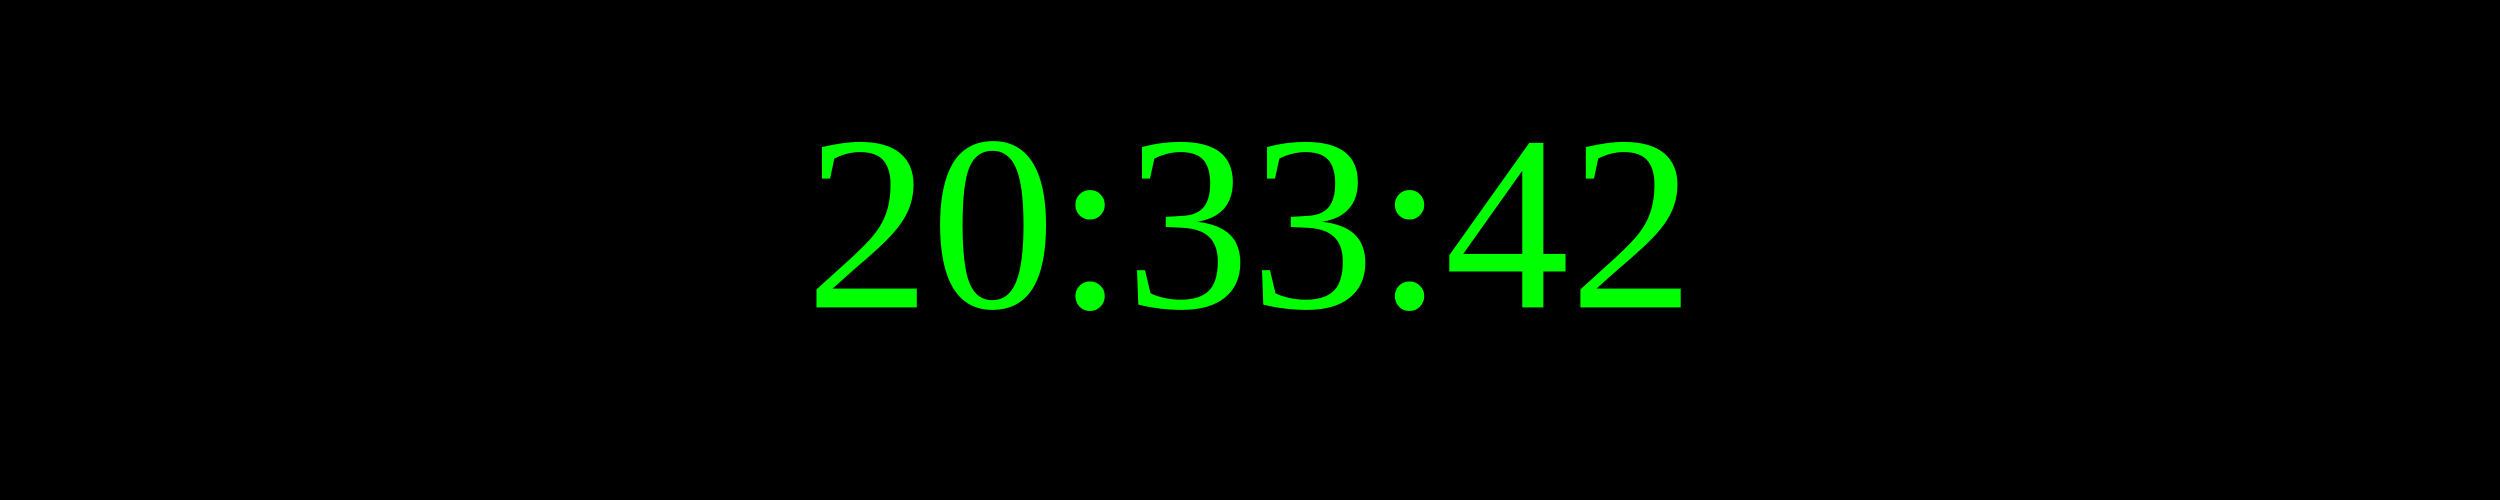
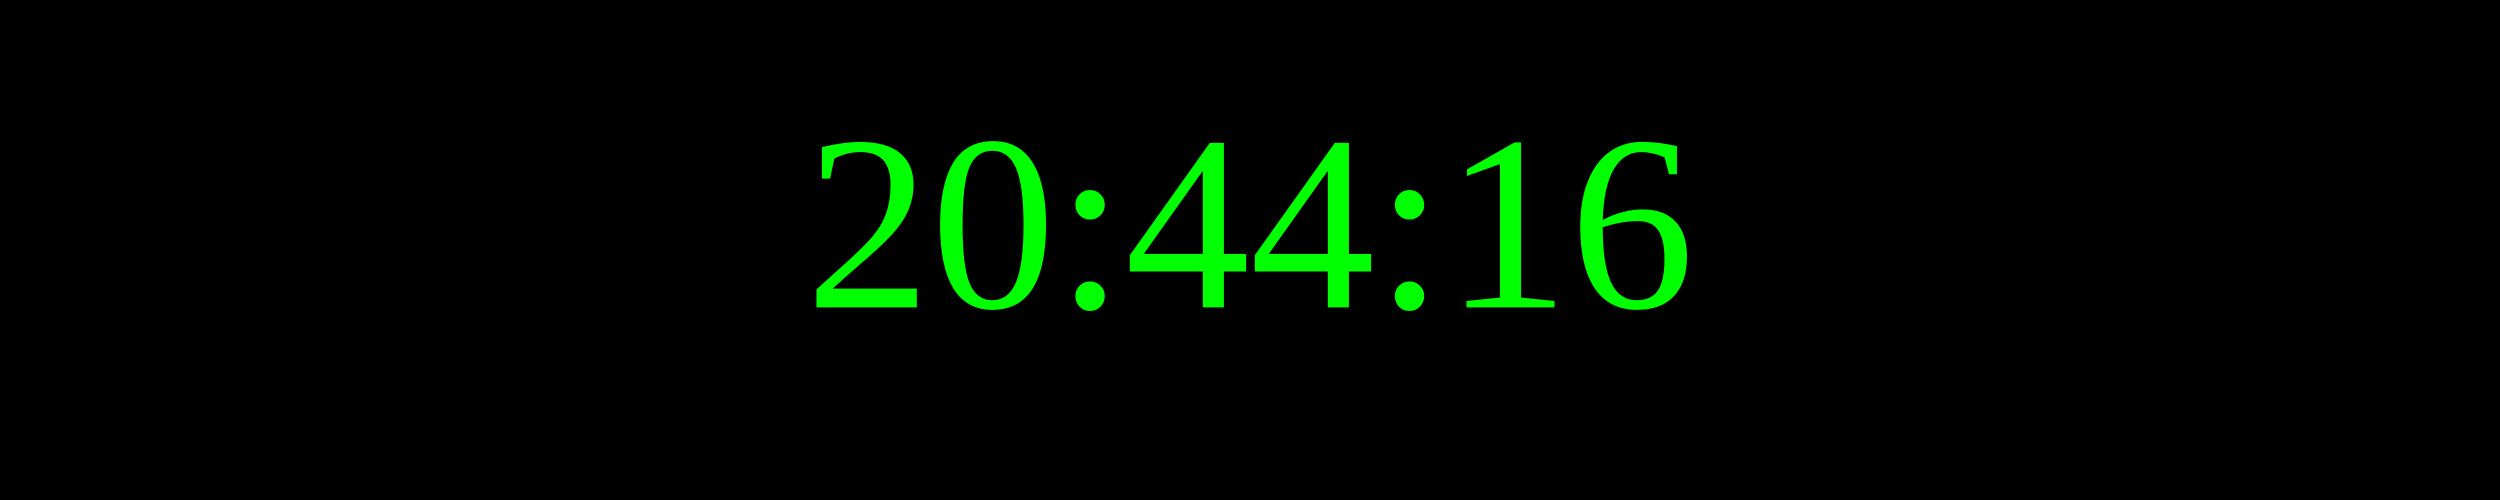
<svg xmlns="http://www.w3.org/2000/svg" width="250" height="50">
  <rect width="100%" height="100%" fill="black" />
  <text x="50%" y="50%" font-size="25" fill="lime" text-anchor="middle" dominant-baseline="middle">
- 20:33:42
+ 20:44:16
</text>
</svg>
